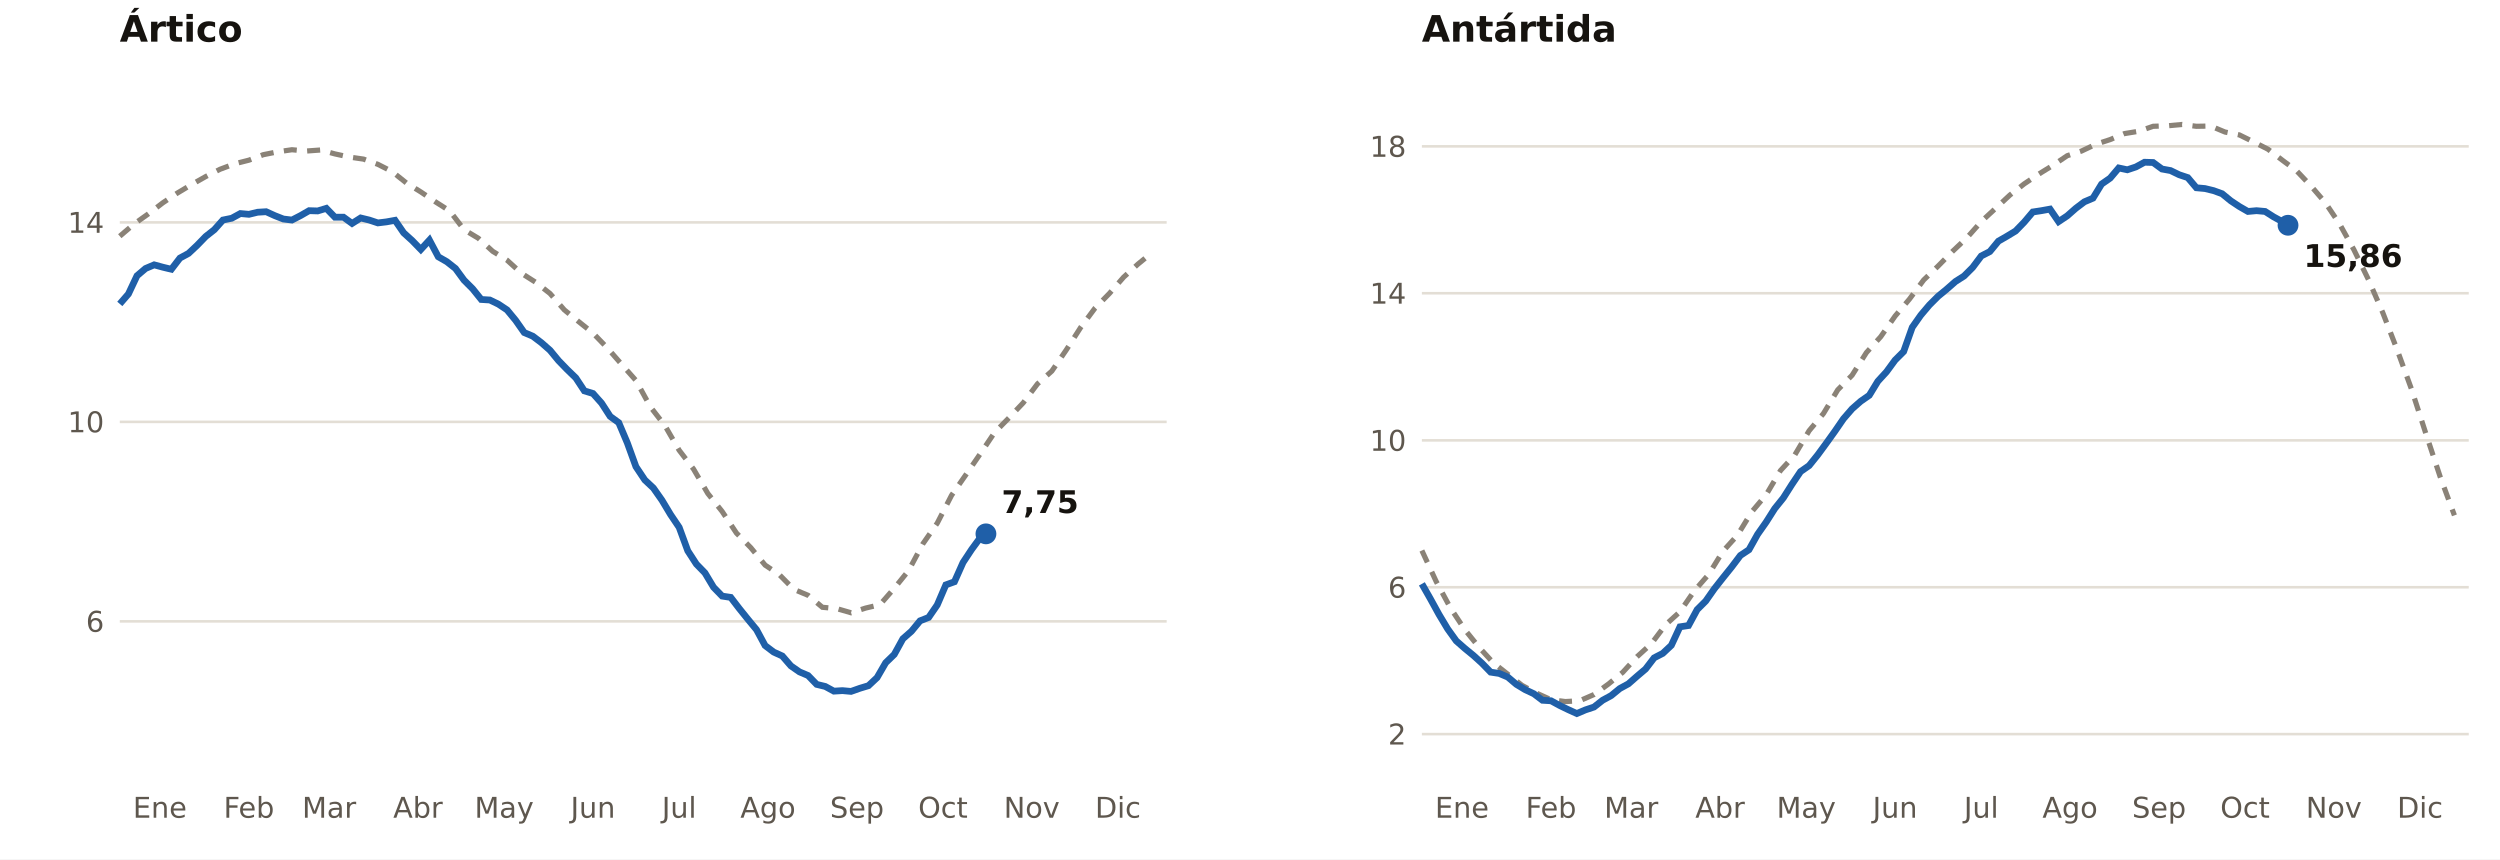
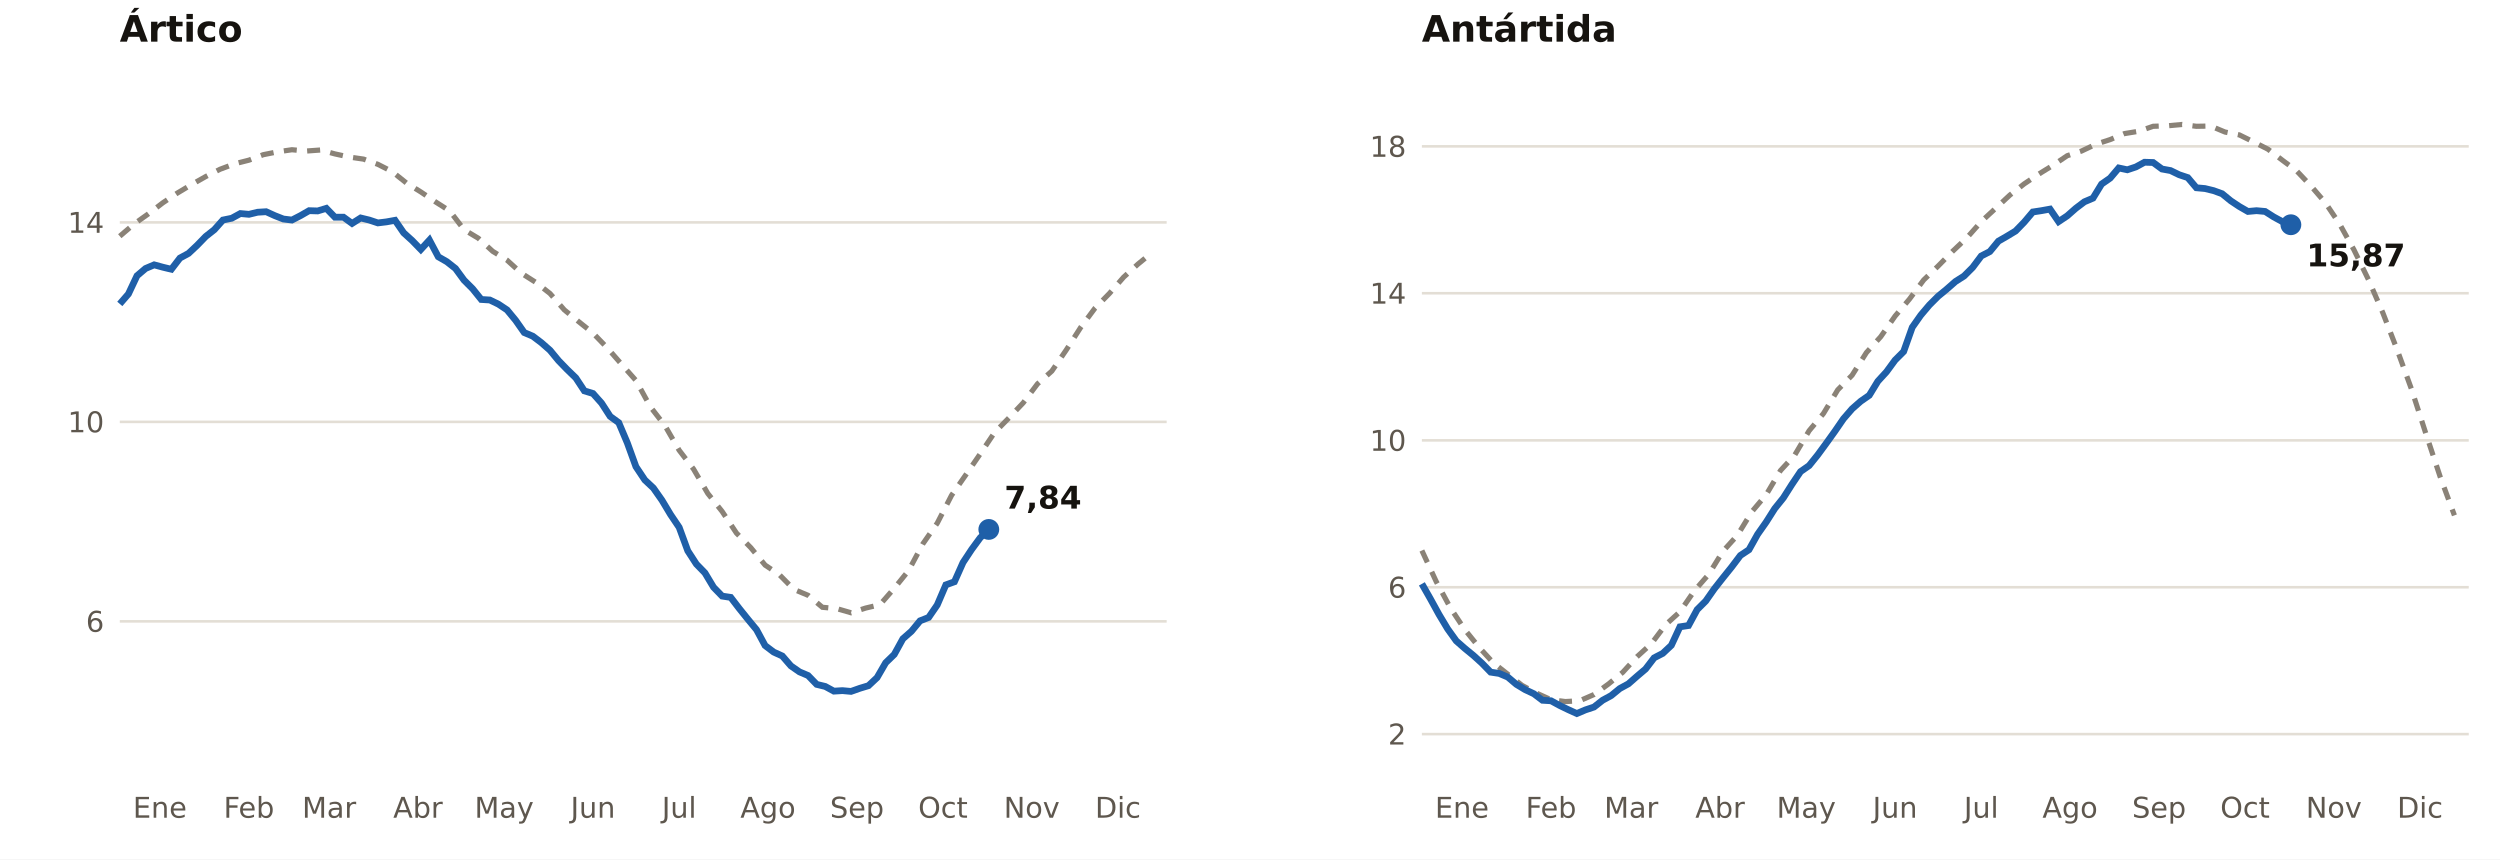
<svg xmlns="http://www.w3.org/2000/svg" viewBox="0 0 960 330" width="960" height="330" role="img" aria-label="Extensión del hielo marino en el Ártico y la Antártida (millones de km²)">
  <rect width="960" height="330" fill="#FFFFFF" />
  <text x="46.0" y="16.0" font-size="14" fill="#16130F" text-anchor="start" font-weight="700" font-family="Public Sans, DejaVu Sans, Arial, sans-serif">Ártico</text>
  <line x1="46.0" x2="448.0" y1="238.6" y2="238.6" stroke="#E3DED5" stroke-width="1" />
  <text x="40.0" y="242.6" font-size="11" fill="#5E574E" text-anchor="end" font-weight="400" font-family="Public Sans, DejaVu Sans, Arial, sans-serif">6</text>
  <line x1="46.0" x2="448.0" y1="162.0" y2="162.0" stroke="#E3DED5" stroke-width="1" />
  <text x="40.0" y="166.0" font-size="11" fill="#5E574E" text-anchor="end" font-weight="400" font-family="Public Sans, DejaVu Sans, Arial, sans-serif">10</text>
  <line x1="46.0" x2="448.0" y1="85.4" y2="85.4" stroke="#E3DED5" stroke-width="1" />
  <text x="40.0" y="89.4" font-size="11" fill="#5E574E" text-anchor="end" font-weight="400" font-family="Public Sans, DejaVu Sans, Arial, sans-serif">14</text>
  <text x="61.4" y="314.0" font-size="11" fill="#5E574E" text-anchor="middle" font-weight="400" font-family="Public Sans, DejaVu Sans, Arial, sans-serif">Ene</text>
  <text x="95.6" y="314.0" font-size="11" fill="#5E574E" text-anchor="middle" font-weight="400" font-family="Public Sans, DejaVu Sans, Arial, sans-serif">Feb</text>
  <text x="126.4" y="314.0" font-size="11" fill="#5E574E" text-anchor="middle" font-weight="400" font-family="Public Sans, DejaVu Sans, Arial, sans-serif">Mar</text>
  <text x="160.5" y="314.0" font-size="11" fill="#5E574E" text-anchor="middle" font-weight="400" font-family="Public Sans, DejaVu Sans, Arial, sans-serif">Abr</text>
  <text x="193.6" y="314.0" font-size="11" fill="#5E574E" text-anchor="middle" font-weight="400" font-family="Public Sans, DejaVu Sans, Arial, sans-serif">May</text>
  <text x="227.7" y="314.0" font-size="11" fill="#5E574E" text-anchor="middle" font-weight="400" font-family="Public Sans, DejaVu Sans, Arial, sans-serif">Jun</text>
  <text x="260.8" y="314.0" font-size="11" fill="#5E574E" text-anchor="middle" font-weight="400" font-family="Public Sans, DejaVu Sans, Arial, sans-serif">Jul</text>
  <text x="294.9" y="314.0" font-size="11" fill="#5E574E" text-anchor="middle" font-weight="400" font-family="Public Sans, DejaVu Sans, Arial, sans-serif">Ago</text>
  <text x="329.1" y="314.0" font-size="11" fill="#5E574E" text-anchor="middle" font-weight="400" font-family="Public Sans, DejaVu Sans, Arial, sans-serif">Sep</text>
  <text x="362.1" y="314.0" font-size="11" fill="#5E574E" text-anchor="middle" font-weight="400" font-family="Public Sans, DejaVu Sans, Arial, sans-serif">Oct</text>
  <text x="396.2" y="314.0" font-size="11" fill="#5E574E" text-anchor="middle" font-weight="400" font-family="Public Sans, DejaVu Sans, Arial, sans-serif">Nov</text>
  <text x="429.3" y="314.0" font-size="11" fill="#5E574E" text-anchor="middle" font-weight="400" font-family="Public Sans, DejaVu Sans, Arial, sans-serif">Dic</text>
  <polyline fill="none" stroke="#8A8277" stroke-width="2" stroke-dasharray="5 4" points="46.0,90.7 51.5,86.0 57.0,82.1 62.5,77.9 68.0,74.2 73.5,70.9 79.0,67.8 84.5,65.0 90.1,62.9 95.6,61.5 101.1,59.4 106.6,58.3 112.1,57.5 117.6,58.0 123.1,57.6 128.6,59.1 134.1,60.3 139.6,61.1 145.1,63.1 150.6,65.9 156.1,70.3 161.6,73.7 167.2,77.5 172.7,81.0 178.2,88.2 183.7,91.5 189.2,96.5 194.7,99.9 200.2,104.9 205.7,108.4 211.2,112.7 216.7,119.0 222.2,123.5 227.7,127.9 233.2,133.6 238.7,139.9 244.2,146.1 249.8,156.3 255.3,163.4 260.8,172.9 266.3,180.1 271.8,189.5 277.3,196.4 282.8,204.7 288.3,210.3 293.8,217.0 299.3,220.7 304.8,226.3 310.3,228.6 315.8,233.2 321.3,233.7 326.8,235.3 332.4,233.5 337.9,232.2 343.4,225.9 348.9,219.1 354.4,208.8 359.9,200.9 365.4,190.2 370.9,182.3 376.4,174.3 381.9,166.1 387.4,160.5 392.9,154.7 398.4,147.4 403.9,142.5 409.5,134.3 415.0,125.7 420.5,118.3 426.0,112.7 431.5,106.4 437.0,101.4 442.5,96.9" />
-   <polyline fill="none" stroke="#1F5FA8" stroke-width="2.6" points="46.0,116.7 49.3,112.9 52.6,105.9 55.9,103.1 59.2,101.7 62.5,102.6 65.8,103.4 69.1,99.1 72.4,97.3 75.7,94.2 79.0,90.8 82.3,88.2 85.6,84.5 89.0,83.8 92.3,82.0 95.6,82.3 98.9,81.5 102.2,81.3 105.5,82.8 108.8,84.1 112.1,84.5 115.4,82.8 118.7,80.9 122.0,81.0 125.3,80.0 128.6,83.4 131.9,83.4 135.2,85.8 138.5,83.7 141.8,84.5 145.1,85.6 148.4,85.2 151.7,84.6 155.0,89.4 158.3,92.4 161.6,95.8 164.9,92.2 168.3,98.6 171.6,100.5 174.9,103.1 178.2,107.6 181.5,110.9 184.8,115.0 188.1,115.2 191.4,116.8 194.7,119.0 198.0,123.0 201.3,127.7 204.6,129.1 207.9,131.6 211.2,134.5 214.5,138.5 217.8,141.9 221.1,145.1 224.4,150.1 227.7,151.1 231.0,154.8 234.3,159.9 237.6,162.3 240.9,170.1 244.2,179.2 247.6,184.3 250.9,187.4 254.2,192.1 257.5,197.6 260.8,202.5 264.1,211.5 267.4,216.6 270.7,220.0 274.0,225.5 277.3,228.9 280.6,229.4 283.9,233.7 287.2,237.8 290.5,241.8 293.8,247.9 297.1,250.4 300.4,251.9 303.7,255.7 307.0,258.0 310.3,259.4 313.6,262.8 316.9,263.6 320.2,265.4 323.5,265.2 326.8,265.5 330.2,264.3 333.5,263.3 336.8,260.2 340.1,254.5 343.4,251.3 346.7,245.3 350.0,242.4 353.3,238.4 356.6,237.1 359.9,232.3 363.2,224.6 366.5,223.4 369.8,216.0 373.1,211.0 376.4,206.5 378.6,205.0" />
-   <circle cx="378.6" cy="205.0" r="4" fill="#1F5FA8" />
-   <text x="384.6" y="197.0" font-size="12" fill="#16130F" text-anchor="start" font-weight="700" font-family="Public Sans, DejaVu Sans, Arial, sans-serif">7,75</text>
+   <polyline fill="none" stroke="#1F5FA8" stroke-width="2.6" points="46.0,116.7 49.3,112.9 52.6,105.9 55.9,103.1 59.2,101.7 62.5,102.6 65.8,103.4 69.1,99.1 72.4,97.3 75.7,94.2 79.0,90.8 82.3,88.2 85.6,84.5 89.0,83.8 92.3,82.0 95.6,82.3 98.9,81.5 102.2,81.3 105.5,82.8 108.8,84.1 112.1,84.5 115.4,82.8 118.7,80.9 122.0,81.0 125.3,80.0 128.6,83.4 131.9,83.4 135.2,85.8 138.5,83.7 141.8,84.5 145.1,85.6 148.4,85.2 151.7,84.6 155.0,89.4 158.3,92.4 161.6,95.8 164.9,92.2 168.3,98.6 171.6,100.5 174.9,103.1 178.2,107.6 181.5,110.9 184.8,115.0 188.1,115.2 191.4,116.8 194.7,119.0 198.0,123.0 201.3,127.7 204.6,129.1 207.9,131.6 211.2,134.5 214.5,138.5 217.8,141.9 221.1,145.1 224.4,150.1 227.7,151.1 231.0,154.8 234.3,159.9 237.6,162.3 240.9,170.1 244.2,179.2 247.6,184.3 250.9,187.4 254.2,192.1 257.5,197.6 260.8,202.5 264.1,211.5 267.4,216.6 270.7,220.0 274.0,225.5 277.3,228.9 280.6,229.4 283.9,233.7 287.2,237.8 290.5,241.8 293.8,247.9 297.1,250.4 300.4,251.9 303.7,255.7 307.0,258.0 310.3,259.4 313.6,262.8 316.9,263.6 320.2,265.4 323.5,265.2 326.8,265.5 330.2,264.3 333.5,263.3 336.8,260.2 340.1,254.5 343.4,251.3 346.7,245.3 350.0,242.4 353.3,238.4 356.6,237.1 359.9,232.3 363.2,224.6 366.5,223.4 369.8,216.0 373.1,211.0 376.4,206.5 379.7,203.3" />
+   <circle cx="379.7" cy="203.3" r="4" fill="#1F5FA8" />
+   <text x="385.7" y="195.3" font-size="12" fill="#16130F" text-anchor="start" font-weight="700" font-family="Public Sans, DejaVu Sans, Arial, sans-serif">7,84</text>
  <text x="546.0" y="16.0" font-size="14" fill="#16130F" text-anchor="start" font-weight="700" font-family="Public Sans, DejaVu Sans, Arial, sans-serif">Antártida</text>
  <line x1="546.0" x2="948.0" y1="281.9" y2="281.9" stroke="#E3DED5" stroke-width="1" />
  <text x="540.0" y="285.9" font-size="11" fill="#5E574E" text-anchor="end" font-weight="400" font-family="Public Sans, DejaVu Sans, Arial, sans-serif">2</text>
  <line x1="546.0" x2="948.0" y1="225.5" y2="225.5" stroke="#E3DED5" stroke-width="1" />
  <text x="540.0" y="229.5" font-size="11" fill="#5E574E" text-anchor="end" font-weight="400" font-family="Public Sans, DejaVu Sans, Arial, sans-serif">6</text>
  <line x1="546.0" x2="948.0" y1="169.1" y2="169.1" stroke="#E3DED5" stroke-width="1" />
  <text x="540.0" y="173.1" font-size="11" fill="#5E574E" text-anchor="end" font-weight="400" font-family="Public Sans, DejaVu Sans, Arial, sans-serif">10</text>
  <line x1="546.0" x2="948.0" y1="112.6" y2="112.6" stroke="#E3DED5" stroke-width="1" />
  <text x="540.0" y="116.6" font-size="11" fill="#5E574E" text-anchor="end" font-weight="400" font-family="Public Sans, DejaVu Sans, Arial, sans-serif">14</text>
  <line x1="546.0" x2="948.0" y1="56.2" y2="56.2" stroke="#E3DED5" stroke-width="1" />
  <text x="540.0" y="60.2" font-size="11" fill="#5E574E" text-anchor="end" font-weight="400" font-family="Public Sans, DejaVu Sans, Arial, sans-serif">18</text>
  <text x="561.4" y="314.0" font-size="11" fill="#5E574E" text-anchor="middle" font-weight="400" font-family="Public Sans, DejaVu Sans, Arial, sans-serif">Ene</text>
  <text x="595.6" y="314.0" font-size="11" fill="#5E574E" text-anchor="middle" font-weight="400" font-family="Public Sans, DejaVu Sans, Arial, sans-serif">Feb</text>
  <text x="626.4" y="314.0" font-size="11" fill="#5E574E" text-anchor="middle" font-weight="400" font-family="Public Sans, DejaVu Sans, Arial, sans-serif">Mar</text>
  <text x="660.5" y="314.0" font-size="11" fill="#5E574E" text-anchor="middle" font-weight="400" font-family="Public Sans, DejaVu Sans, Arial, sans-serif">Abr</text>
  <text x="693.6" y="314.0" font-size="11" fill="#5E574E" text-anchor="middle" font-weight="400" font-family="Public Sans, DejaVu Sans, Arial, sans-serif">May</text>
  <text x="727.7" y="314.0" font-size="11" fill="#5E574E" text-anchor="middle" font-weight="400" font-family="Public Sans, DejaVu Sans, Arial, sans-serif">Jun</text>
  <text x="760.8" y="314.0" font-size="11" fill="#5E574E" text-anchor="middle" font-weight="400" font-family="Public Sans, DejaVu Sans, Arial, sans-serif">Jul</text>
  <text x="794.9" y="314.0" font-size="11" fill="#5E574E" text-anchor="middle" font-weight="400" font-family="Public Sans, DejaVu Sans, Arial, sans-serif">Ago</text>
  <text x="829.1" y="314.0" font-size="11" fill="#5E574E" text-anchor="middle" font-weight="400" font-family="Public Sans, DejaVu Sans, Arial, sans-serif">Sep</text>
  <text x="862.1" y="314.0" font-size="11" fill="#5E574E" text-anchor="middle" font-weight="400" font-family="Public Sans, DejaVu Sans, Arial, sans-serif">Oct</text>
  <text x="896.2" y="314.0" font-size="11" fill="#5E574E" text-anchor="middle" font-weight="400" font-family="Public Sans, DejaVu Sans, Arial, sans-serif">Nov</text>
  <text x="929.3" y="314.0" font-size="11" fill="#5E574E" text-anchor="middle" font-weight="400" font-family="Public Sans, DejaVu Sans, Arial, sans-serif">Dic</text>
  <polyline fill="none" stroke="#8A8277" stroke-width="2" stroke-dasharray="5 4" points="546.0,211.4 551.5,223.3 557.0,233.5 562.5,241.8 568.0,248.6 573.5,254.6 579.0,258.9 584.5,263.2 590.1,266.2 595.6,268.7 601.1,269.4 606.6,269.1 612.1,266.7 617.6,262.7 623.1,258.2 628.6,252.2 634.1,247.2 639.6,239.9 645.1,234.9 650.6,226.9 656.1,220.6 661.6,211.7 667.2,205.5 672.7,196.5 678.2,190.0 683.7,180.7 689.2,174.7 694.7,165.4 700.2,158.8 705.7,149.7 711.2,144.1 716.7,135.4 722.2,129.3 727.7,121.4 733.2,114.9 738.7,107.5 744.2,102.2 749.8,96.5 755.3,91.3 760.8,85.1 766.3,80.0 771.8,74.9 777.3,70.6 782.8,66.9 788.3,63.5 793.8,59.8 799.3,58.0 804.8,55.4 810.3,53.6 815.8,51.3 821.3,50.4 826.8,48.5 832.4,48.3 837.9,47.8 843.4,48.5 848.9,48.4 854.4,50.7 859.9,51.8 865.4,54.5 870.9,57.3 876.4,61.5 881.9,65.6 887.4,71.4 892.9,77.8 898.4,86.0 903.9,95.9 909.5,107.4 915.0,120.1 920.5,134.3 926.0,149.4 931.5,166.4 937.0,183.0 942.5,197.9" />
-   <polyline fill="none" stroke="#1F5FA8" stroke-width="2.6" points="546.0,224.2 549.3,230.0 552.6,236.0 555.9,241.5 559.2,246.1 562.5,249.0 565.8,251.7 569.1,254.7 572.4,258.1 575.7,258.6 579.0,260.0 582.3,262.8 585.6,264.8 589.0,266.4 592.3,268.9 595.6,269.1 598.9,270.9 602.2,272.5 605.5,274.0 608.8,272.6 612.1,271.5 615.4,268.9 618.7,267.1 622.0,264.4 625.3,262.6 628.6,259.7 631.9,256.9 635.2,252.6 638.5,250.9 641.8,247.8 645.1,240.7 648.4,240.2 651.7,234.1 655.0,230.8 658.3,226.1 661.6,221.9 664.9,217.8 668.3,213.3 671.6,211.1 674.9,205.2 678.2,200.5 681.5,195.3 684.8,191.2 688.1,186.0 691.4,181.1 694.7,178.8 698.0,174.7 701.3,170.2 704.6,165.6 707.9,160.8 711.2,157.0 714.5,154.1 717.8,151.8 721.1,146.4 724.4,142.8 727.7,138.3 731.0,135.0 734.3,125.7 737.6,121.0 740.9,117.1 744.2,113.8 747.6,111.0 750.9,108.1 754.2,106.0 757.5,102.7 760.8,98.3 764.1,96.6 767.4,92.6 770.7,90.7 774.0,88.7 777.3,85.3 780.6,81.4 783.9,80.9 787.2,80.3 790.5,85.1 793.8,82.9 797.1,80.0 800.4,77.5 803.7,76.1 807.0,70.7 810.3,68.4 813.6,64.5 816.9,65.2 820.2,64.1 823.5,62.3 826.8,62.4 830.2,64.9 833.5,65.5 836.8,67.1 840.1,68.2 843.4,72.1 846.7,72.4 850.0,73.2 853.3,74.4 856.6,77.1 859.9,79.3 863.2,81.2 866.5,80.9 869.8,81.2 873.1,83.3 876.4,85.1 878.6,86.5" />
-   <circle cx="878.6" cy="86.5" r="4" fill="#1F5FA8" />
-   <text x="884.6" y="102.5" font-size="12" fill="#16130F" text-anchor="start" font-weight="700" font-family="Public Sans, DejaVu Sans, Arial, sans-serif">15,86</text>
+   <polyline fill="none" stroke="#1F5FA8" stroke-width="2.6" points="546.0,224.2 549.3,230.0 552.6,236.0 555.9,241.5 559.2,246.1 562.5,249.0 565.8,251.7 569.1,254.7 572.4,258.1 575.7,258.6 579.0,260.0 582.3,262.8 585.6,264.8 589.0,266.4 592.3,268.9 595.6,269.1 598.9,270.9 602.2,272.5 605.5,274.0 608.8,272.6 612.1,271.5 615.4,268.9 618.7,267.1 622.0,264.4 625.3,262.6 628.6,259.7 631.9,256.9 635.2,252.6 638.5,250.9 641.8,247.8 645.1,240.7 648.4,240.2 651.7,234.1 655.0,230.8 658.3,226.1 661.6,221.9 664.9,217.8 668.3,213.3 671.6,211.1 674.9,205.2 678.2,200.5 681.5,195.3 684.8,191.2 688.1,186.0 691.4,181.1 694.7,178.8 698.0,174.7 701.3,170.2 704.6,165.6 707.9,160.8 711.2,157.0 714.5,154.1 717.8,151.8 721.1,146.4 724.4,142.8 727.7,138.3 731.0,135.0 734.3,125.7 737.6,121.0 740.9,117.1 744.2,113.8 747.6,111.0 750.9,108.1 754.2,106.0 757.5,102.7 760.8,98.3 764.1,96.6 767.4,92.6 770.7,90.7 774.0,88.7 777.3,85.3 780.6,81.4 783.9,80.9 787.2,80.3 790.5,85.1 793.8,82.9 797.1,80.0 800.4,77.5 803.7,76.1 807.0,70.7 810.3,68.4 813.6,64.5 816.9,65.2 820.2,64.1 823.5,62.3 826.8,62.4 830.2,64.9 833.5,65.5 836.8,67.1 840.1,68.2 843.4,72.1 846.7,72.4 850.0,73.2 853.3,74.4 856.6,77.1 859.9,79.3 863.2,81.2 866.5,80.9 869.8,81.2 873.1,83.3 876.4,85.1 879.7,86.3" />
+   <circle cx="879.7" cy="86.3" r="4" fill="#1F5FA8" />
+   <text x="885.7" y="102.3" font-size="12" fill="#16130F" text-anchor="start" font-weight="700" font-family="Public Sans, DejaVu Sans, Arial, sans-serif">15,87</text>
</svg>
